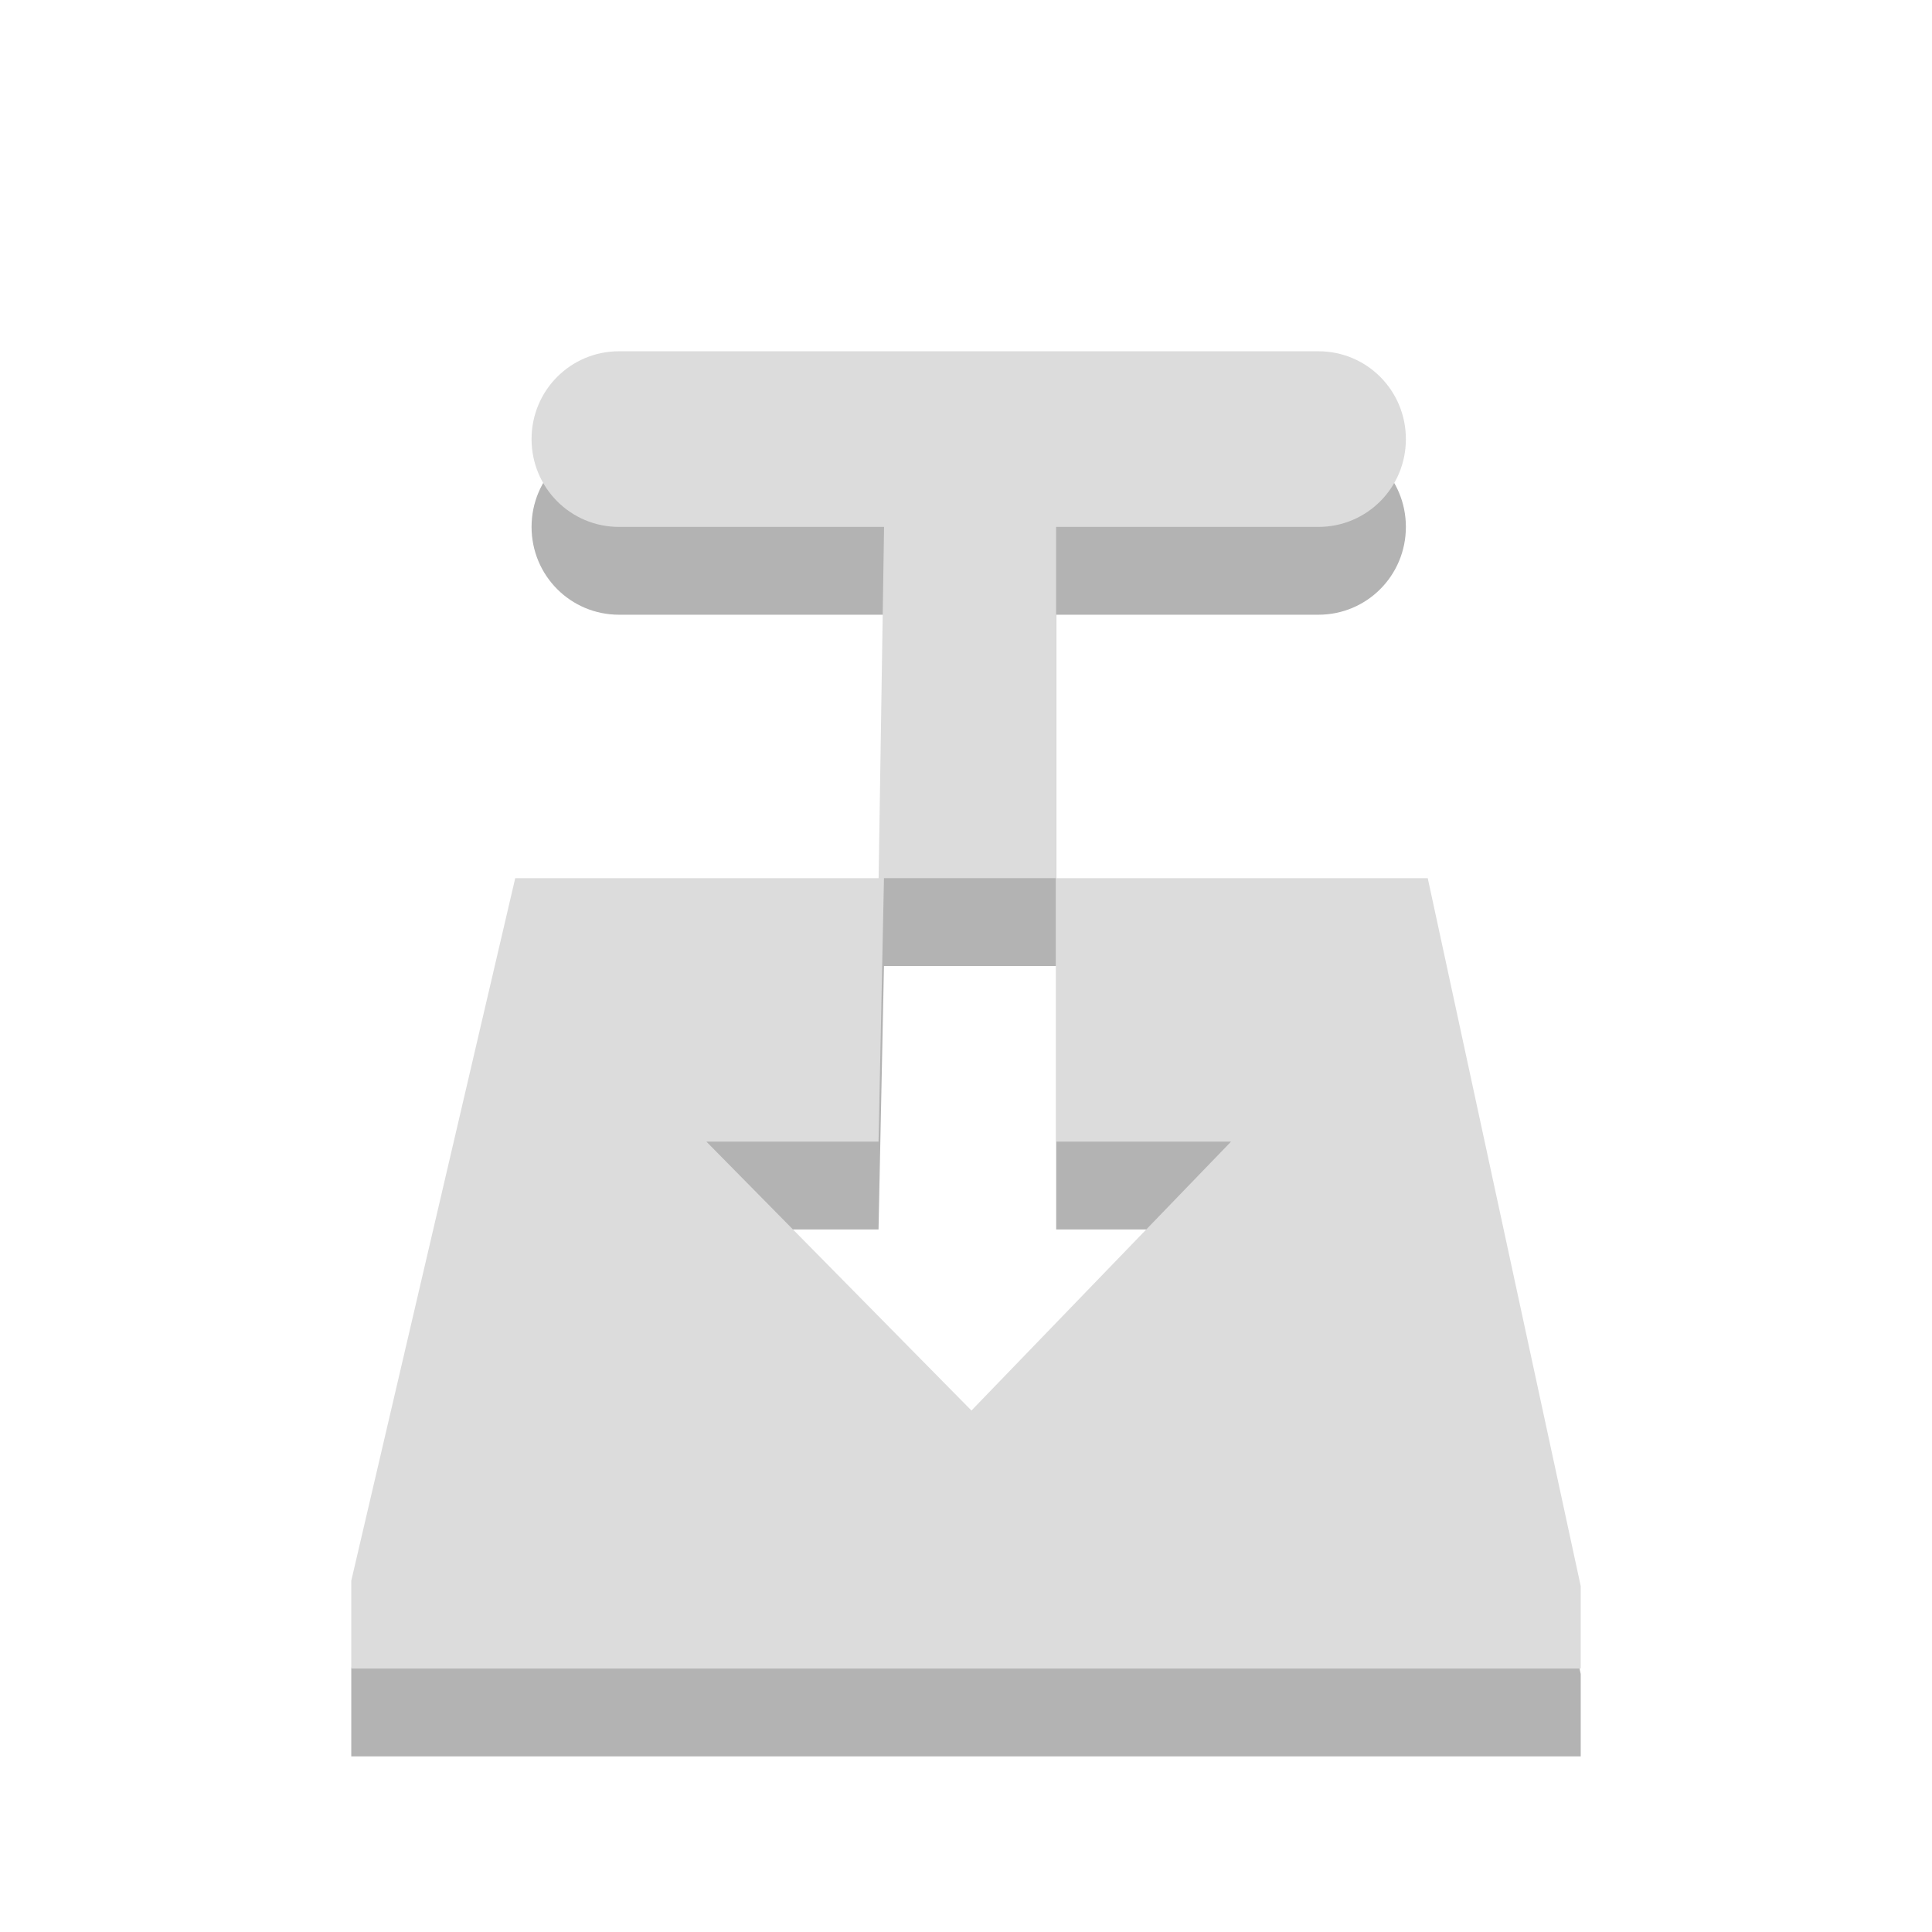
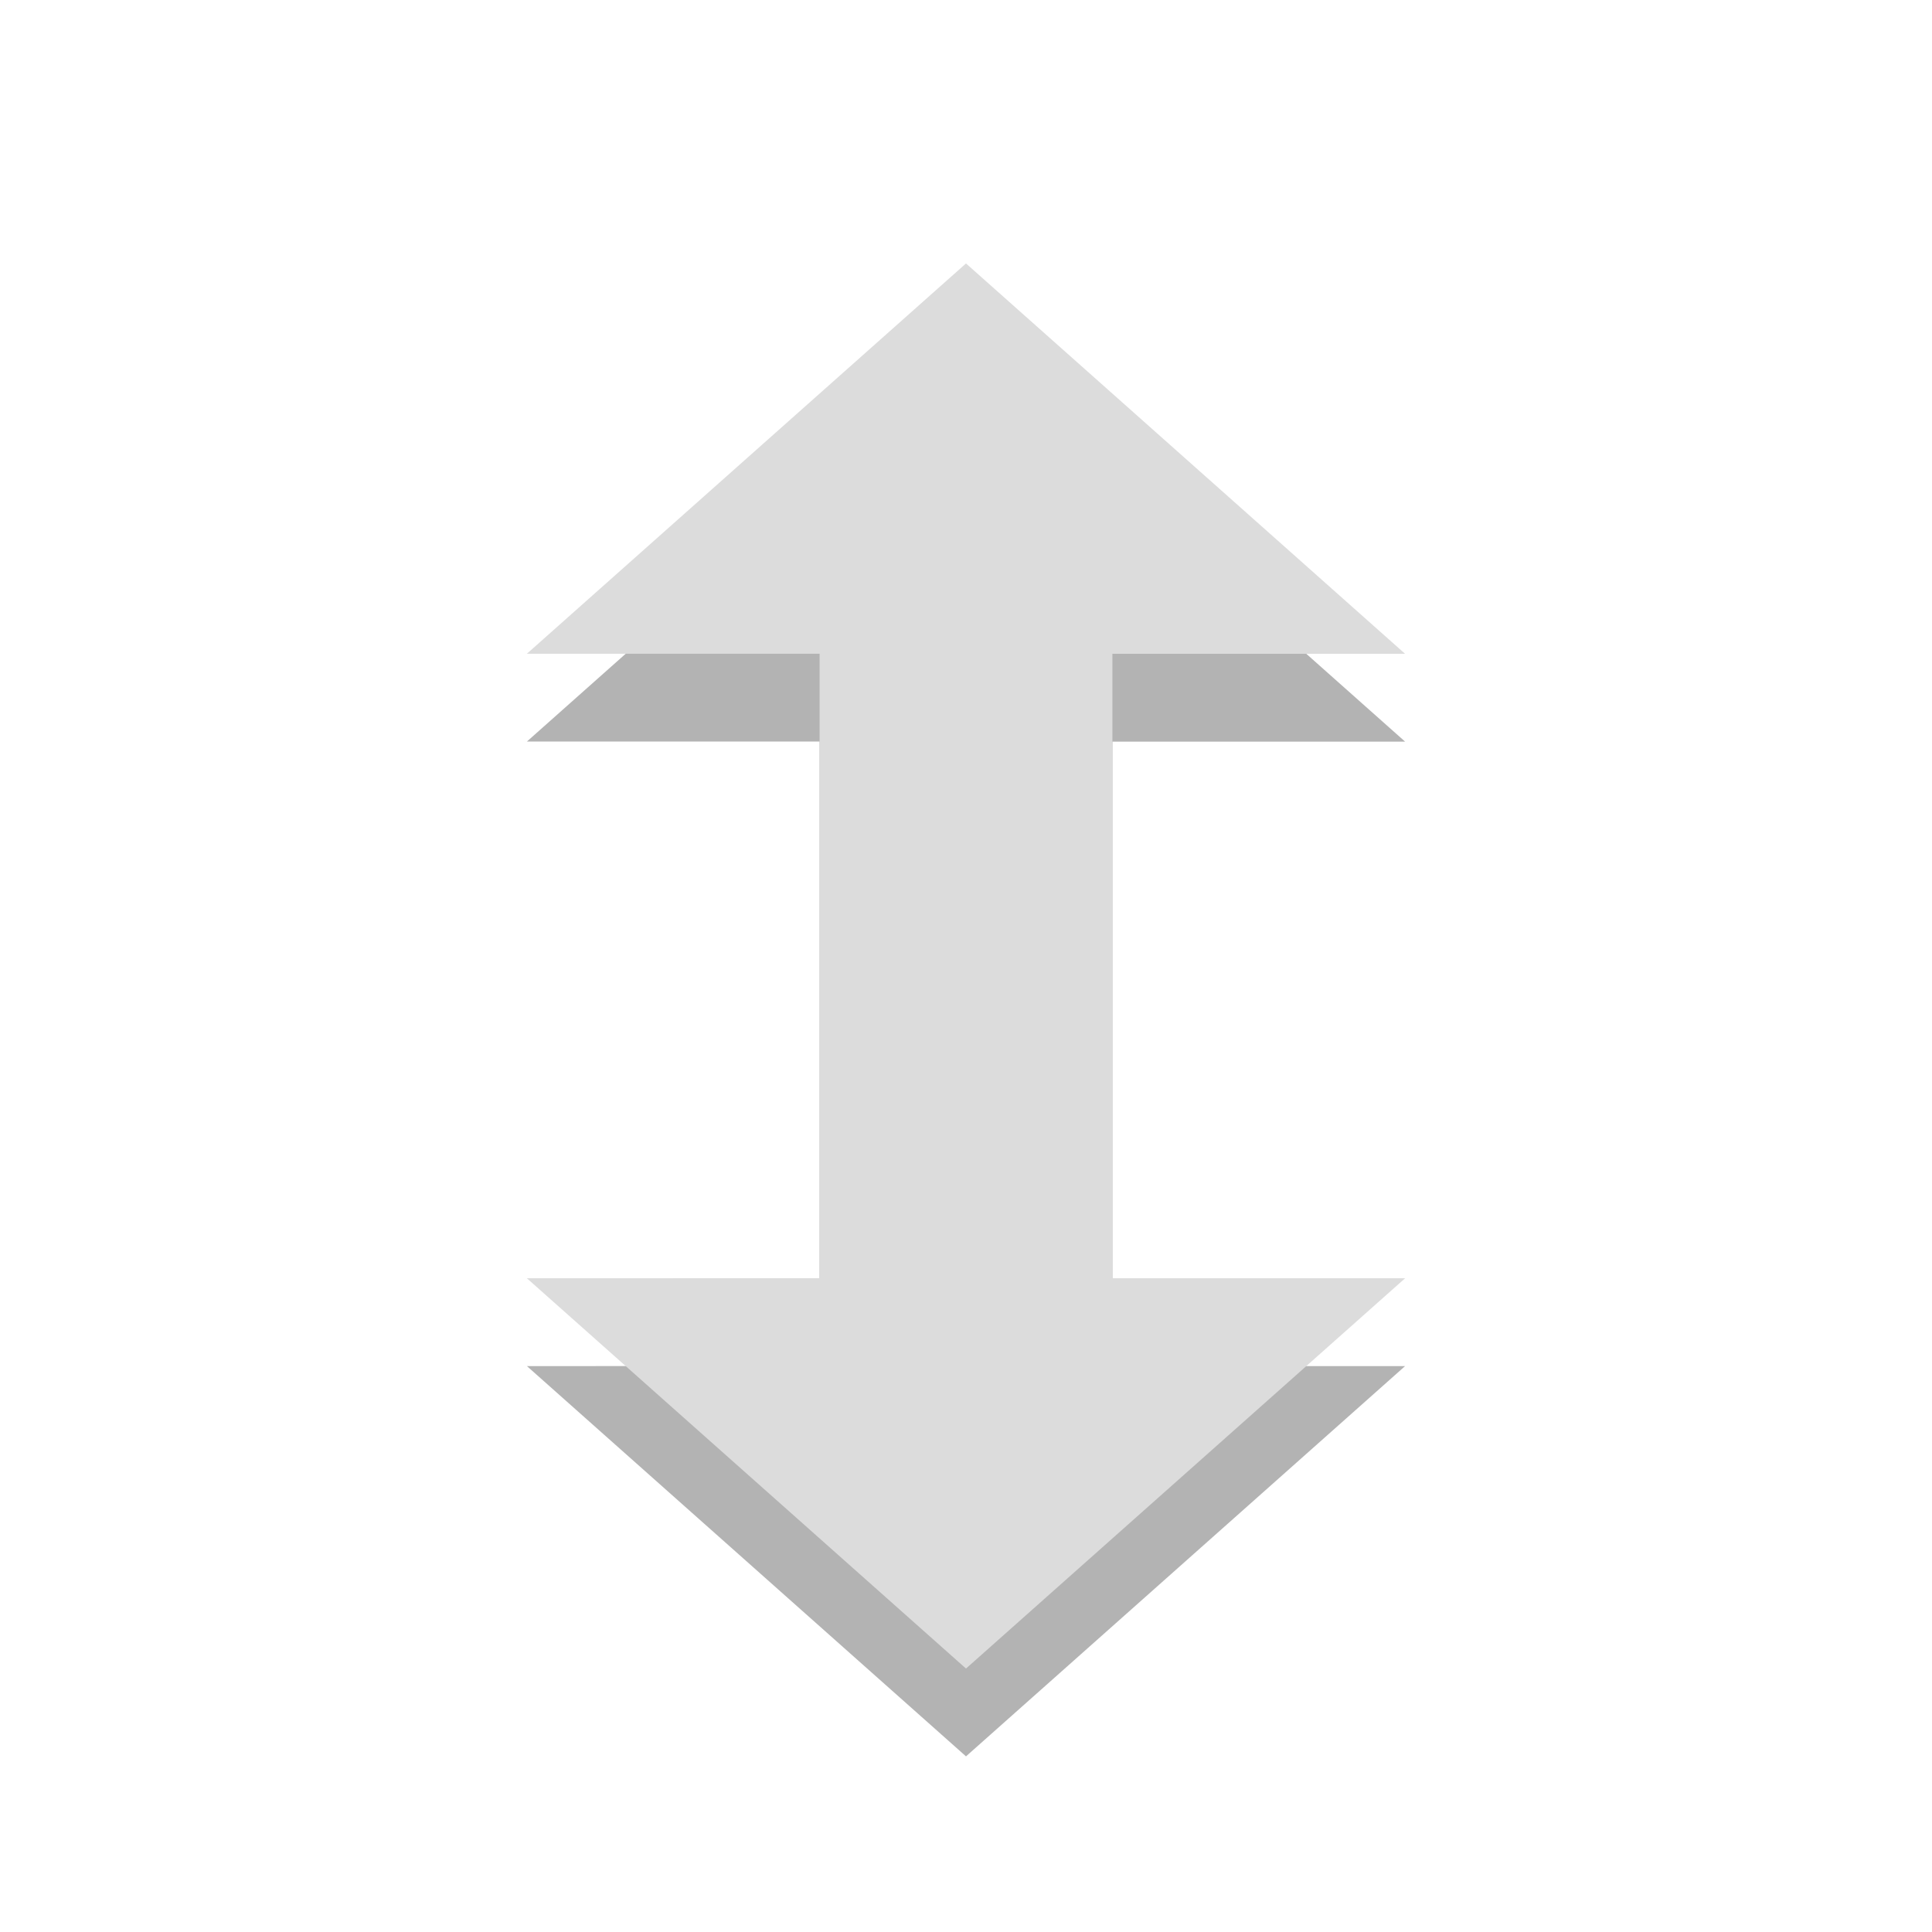
- <svg xmlns="http://www.w3.org/2000/svg" width="22" viewBox="0 0 22 22" height="22" id="svg2" version="1.1">
-   <defs id="defs12" />
-   <path id="path6" d="m 7.049,5 c -0.552,0 -0.996,0.446 -0.996,1 0,0.554 0.444,1 0.996,1 L 10.067,7 10.005,11 5.867,11 4,19 4,20 18,20 18,19.062 16.258,11 l -4.231,0 0,3 1.991,0 -2.956,3.062 -3.018,-3.062 1.96,0 0.062,-3 1.96,0 0,-4 2.987,0 c 0.552,0 0.996,-0.446 0.996,-1 0,-0.554 -0.444,-1 -0.996,-1 l -7.965,0 z" xml:space="preserve" style="opacity:0.3;color:#000000;fill-rule:evenodd" />
-   <path id="path8" d="m 7.049,4 c -0.552,0 -0.996,0.446 -0.996,1 0,0.554 0.444,1 0.996,1 L 10.067,6 10.005,10 5.867,10 4,18 4,19 18,19 18,18.062 16.258,10 l -4.231,0 0,3 1.991,0 -2.956,3.062 -3.018,-3.062 1.96,0 0.062,-3 1.96,0 0,-4 2.987,0 c 0.552,0 0.996,-0.446 0.996,-1 0,-0.554 -0.444,-1 -0.996,-1 l -7.965,0 z" style="color:#000000;fill:#dcdcdc;fill-opacity:1;fill-rule:evenodd" />
+ <svg xmlns="http://www.w3.org/2000/svg" xmlns:xlink="http://www.w3.org/1999/xlink" width="22" viewBox="0 0 22 22" height="22" id="svg2" version="1.1">
+   <defs id="defs12">
+     <linearGradient x2="0" gradientUnits="userSpaceOnUse" y2="268.33" y1="279.096" id="linearGradient3855" xlink:href="#linearGradient4460" gradientTransform="matrix(1.10525,0,0,1.10525,-134.2787,-309.3085)" />
+     <linearGradient id="linearGradient4460">
+       <stop id="stop2988" style="stop-color:#ccc" offset="0" />
+       <stop id="stop2990" style="stop-color:#aeaeae" offset="1" />
+     </linearGradient>
+   </defs>
+   <path id="path3023" d="m 11,4 -5,4.444 3.333,0 0,7.111 L 6,15.556 11,20 l 5,-4.444 -3.333,0 0,-7.111 3.333,0 z" style="fill:#000000;fill-opacity:1;opacity:0.3" />
+   <path style="fill:#dcdcdc;fill-opacity:1" d="m 11,3 -5,4.444 3.333,0 0,7.111 L 6,14.556 11,19 l 5,-4.444 -3.333,0 0,-7.111 3.333,0 z" id="path3001" />
</svg>
